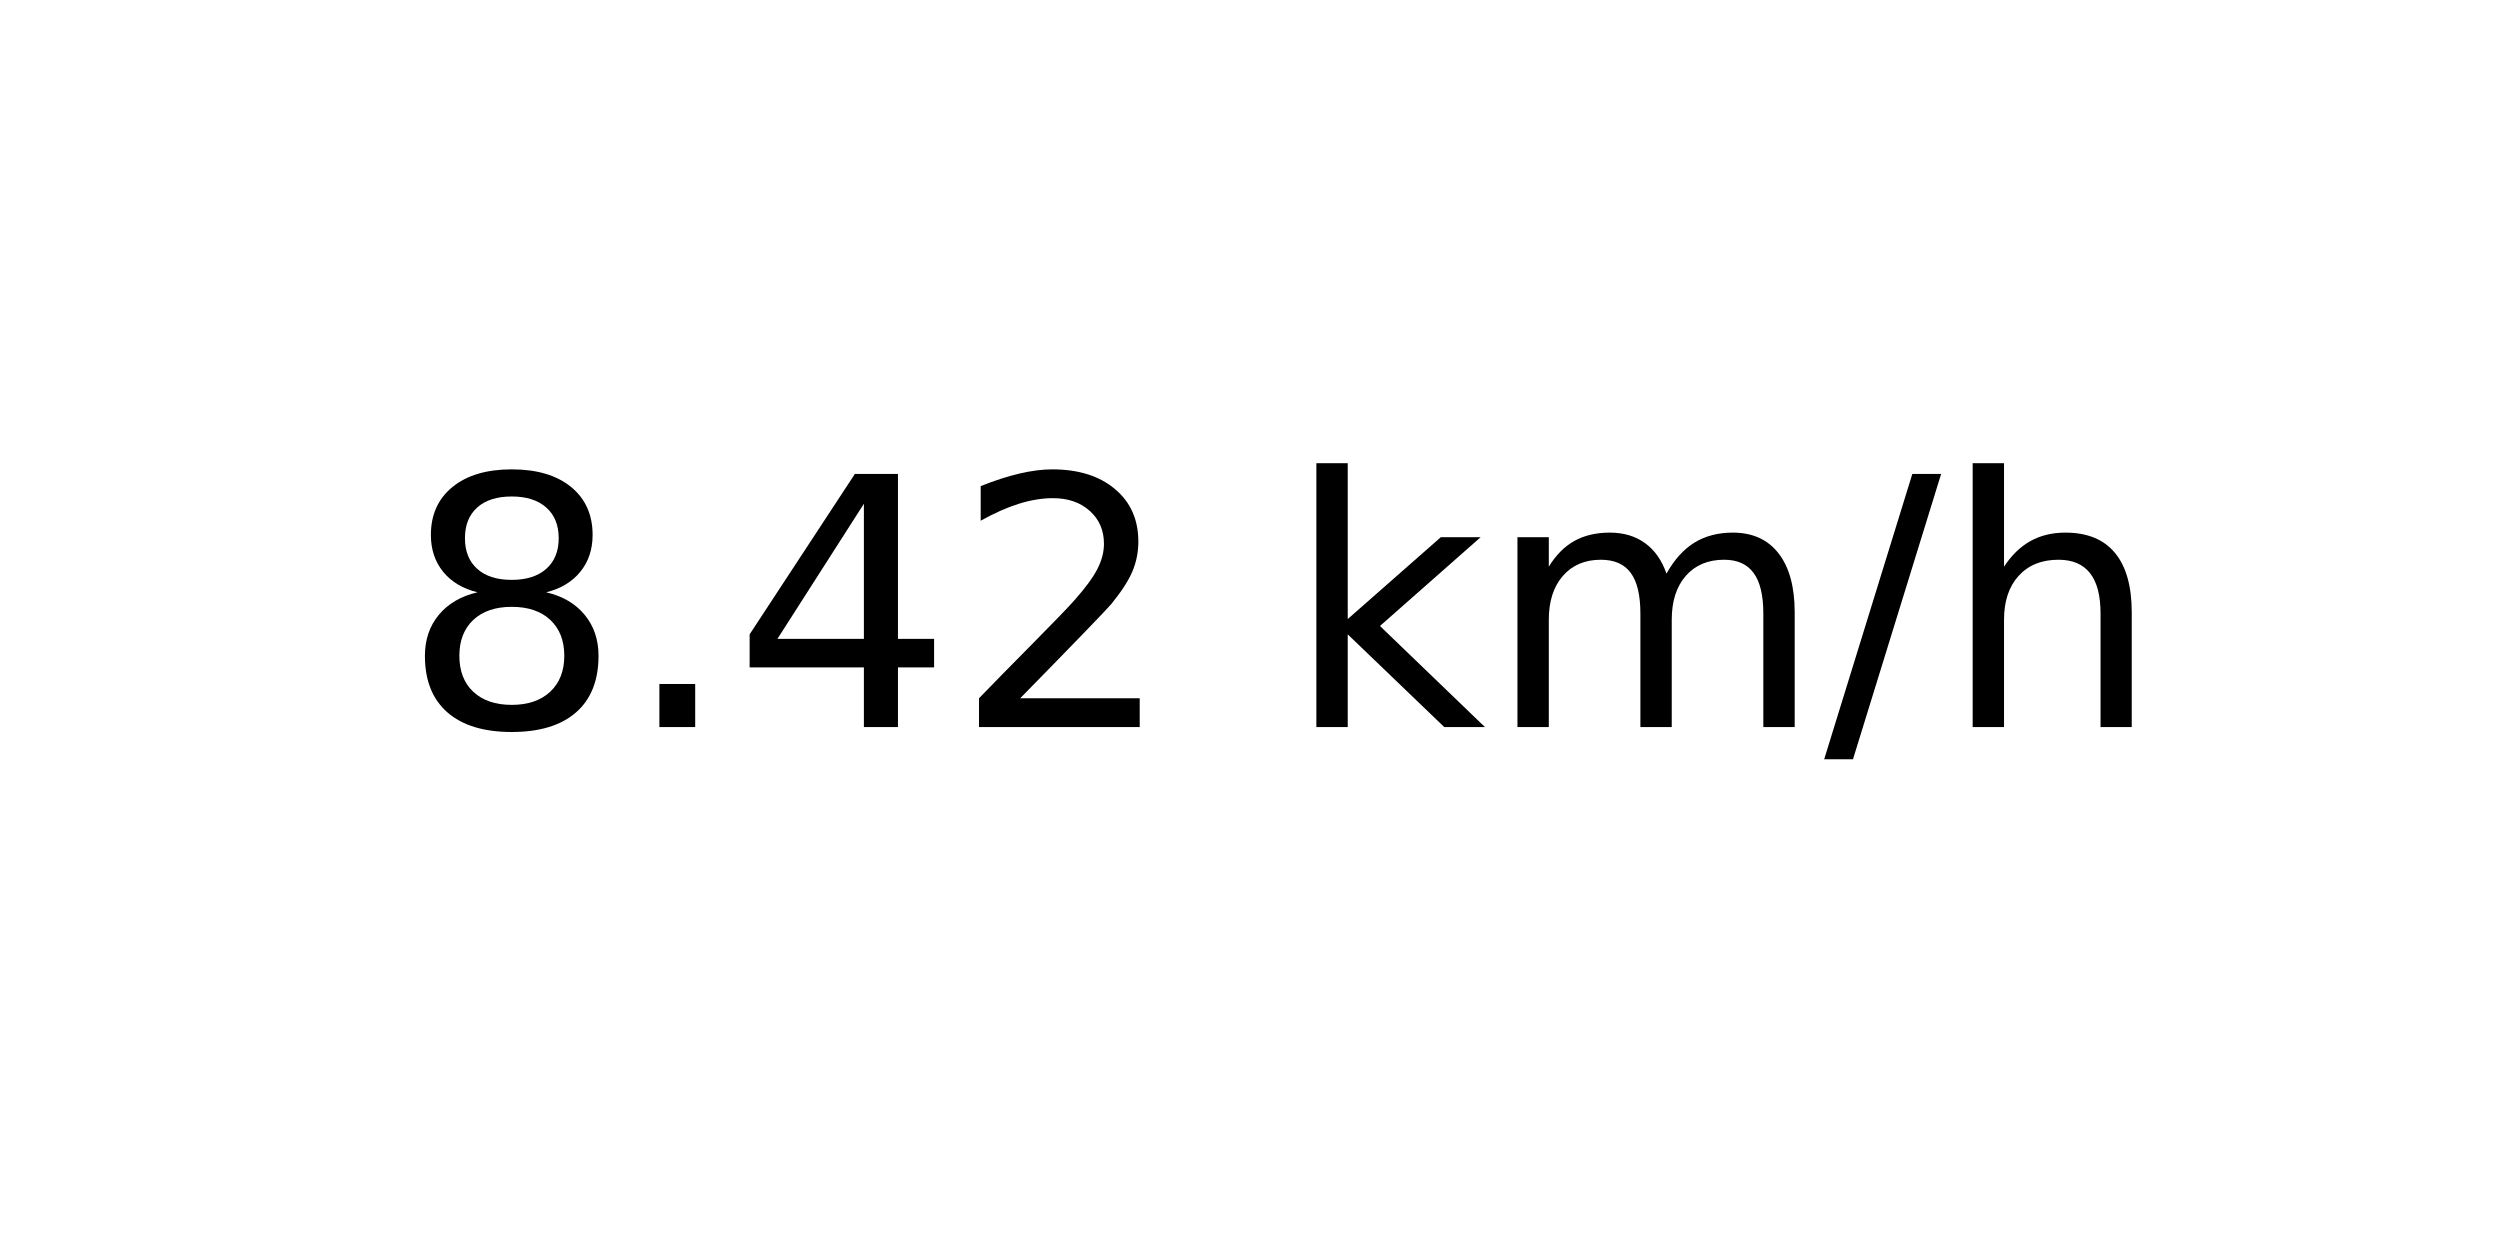
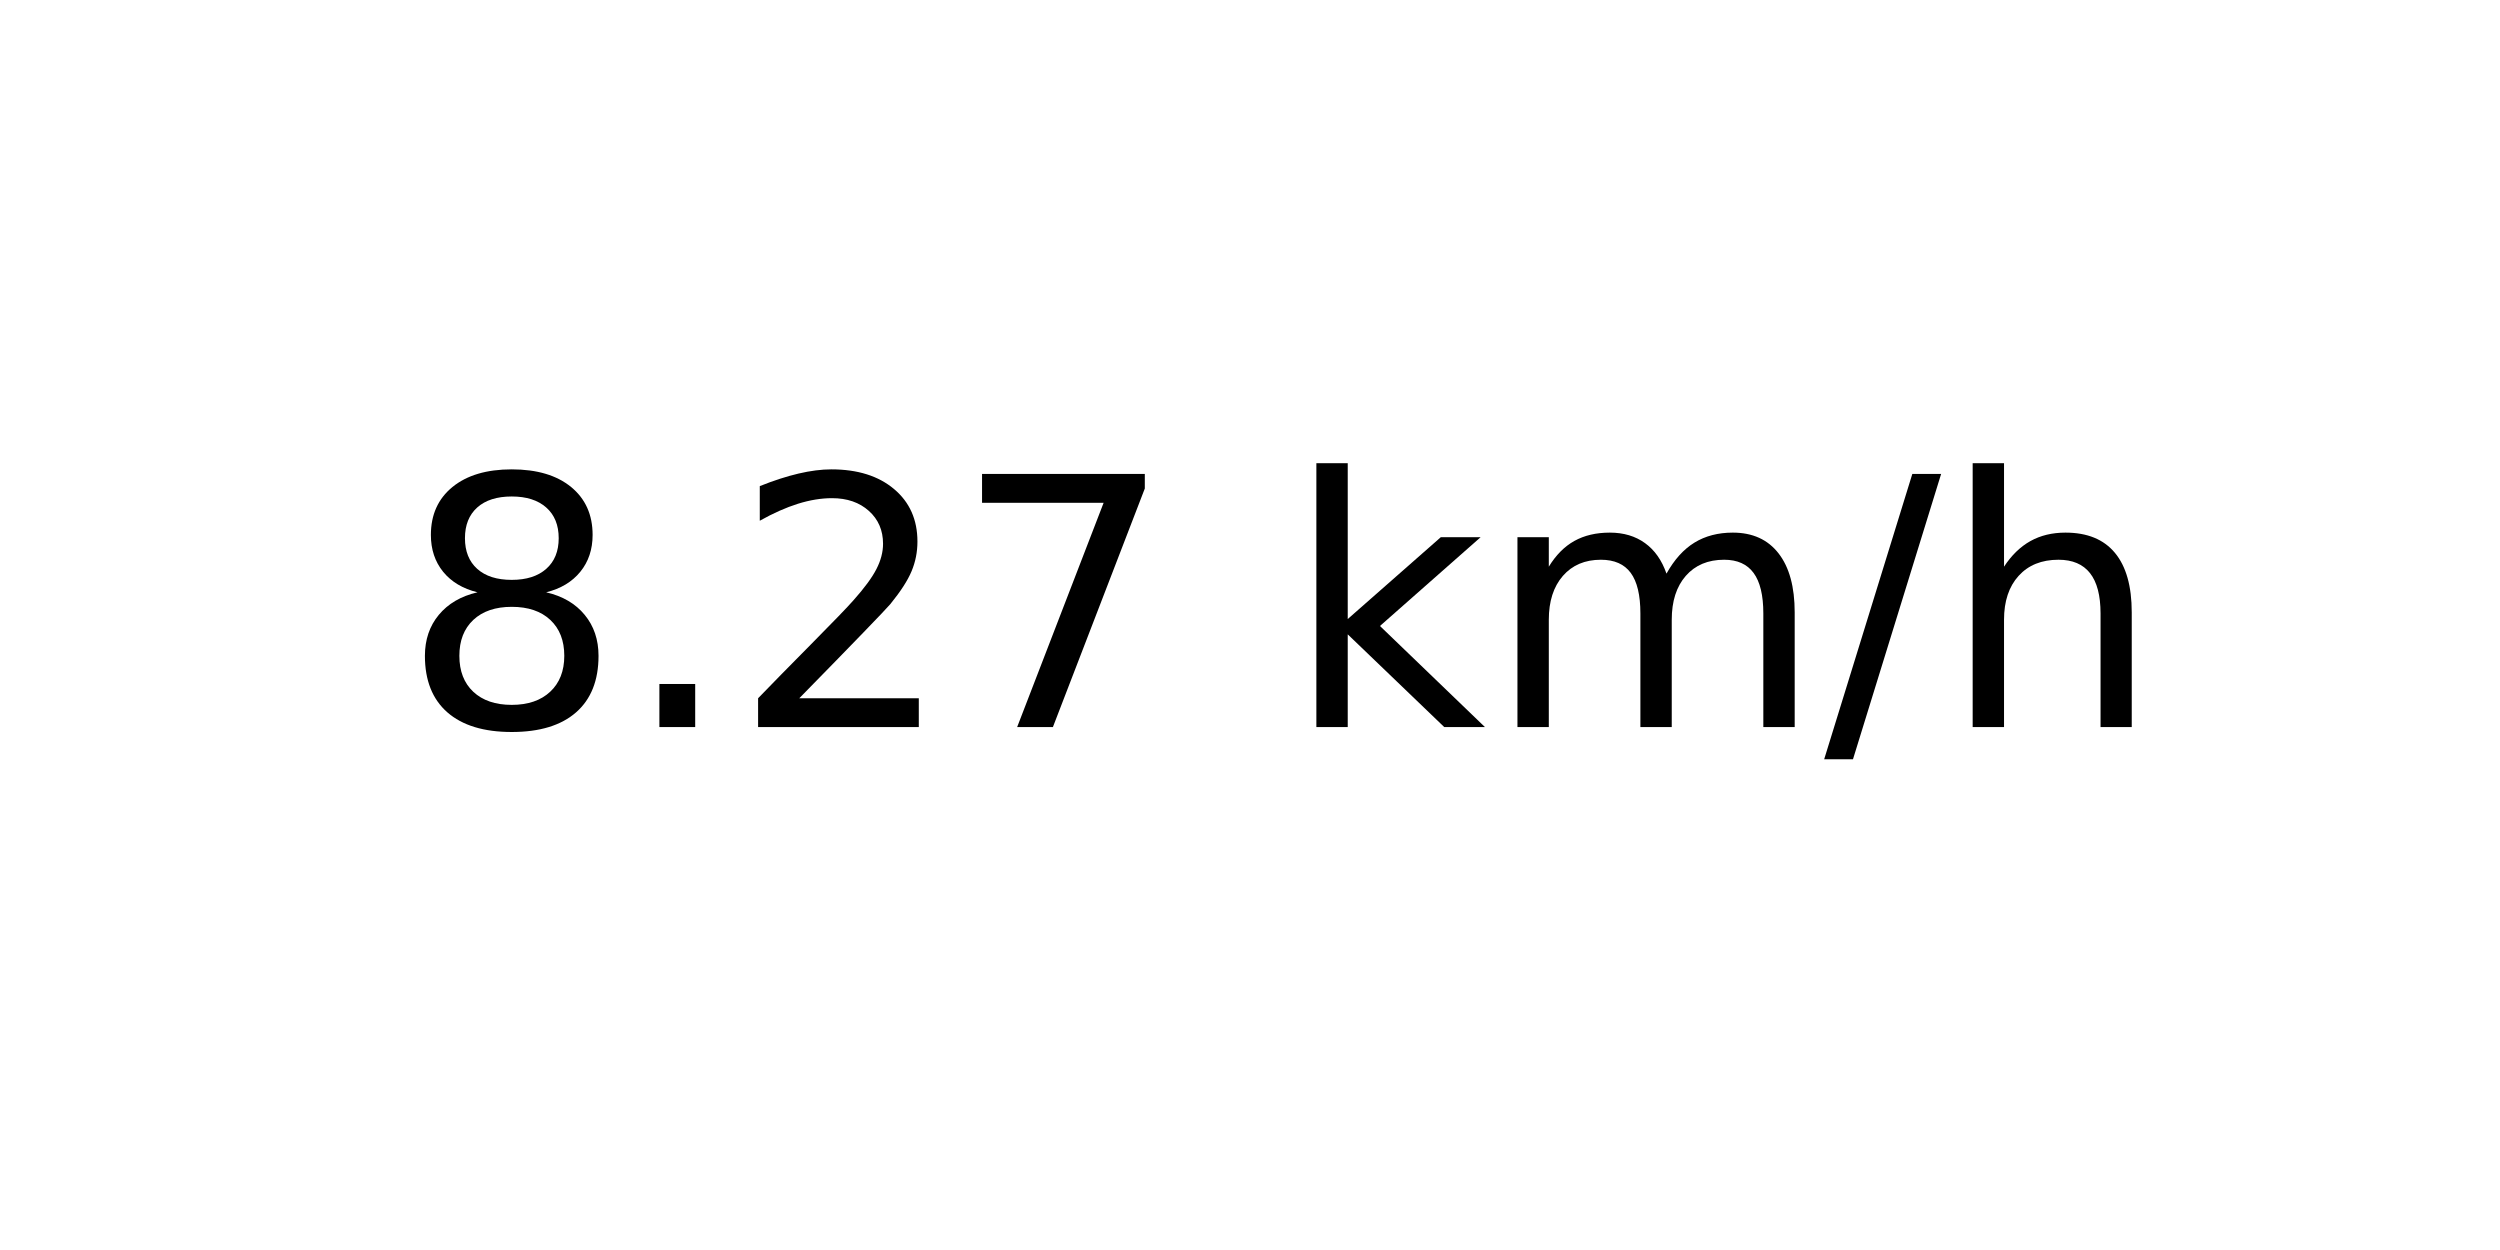
<svg xmlns="http://www.w3.org/2000/svg" xmlns:xlink="http://www.w3.org/1999/xlink" width="72pt" height="36pt" viewBox="0 0 72 36" version="1.1">
  <defs>
    <style type="text/css">*{stroke-linejoin: round; stroke-linecap: butt}</style>
  </defs>
  <g id="figure_1">
    <g id="axes_1">
      <g id="text_1">
        <g transform="translate(11.55937 20.93937) scale(0.1 -0.1)">
          <defs>
            <path id="DejaVuSans-38" d="M 2034 2216  Q 1584 2216 1326 1975  Q 1069 1734 1069 1313  Q 1069 891 1326 650  Q 1584 409 2034 409  Q 2484 409 2743 651  Q 3003 894 3003 1313  Q 3003 1734 2745 1975  Q 2488 2216 2034 2216  z M 1403 2484  Q 997 2584 770 2862  Q 544 3141 544 3541  Q 544 4100 942 4425  Q 1341 4750 2034 4750  Q 2731 4750 3128 4425  Q 3525 4100 3525 3541  Q 3525 3141 3298 2862  Q 3072 2584 2669 2484  Q 3125 2378 3379 2068  Q 3634 1759 3634 1313  Q 3634 634 3220 271  Q 2806 -91 2034 -91  Q 1263 -91 848 271  Q 434 634 434 1313  Q 434 1759 690 2068  Q 947 2378 1403 2484  z M 1172 3481  Q 1172 3119 1398 2916  Q 1625 2713 2034 2713  Q 2441 2713 2670 2916  Q 2900 3119 2900 3481  Q 2900 3844 2670 4047  Q 2441 4250 2034 4250  Q 1625 4250 1398 4047  Q 1172 3844 1172 3481  z " transform="scale(0.015625)" />
            <path id="DejaVuSans-2e" d="M 684 794  L 1344 794  L 1344 0  L 684 0  L 684 794  z " transform="scale(0.015625)" />
-             <path id="DejaVuSans-34" d="M 2419 4116  L 825 1625  L 2419 1625  L 2419 4116  z M 2253 4666  L 3047 4666  L 3047 1625  L 3713 1625  L 3713 1100  L 3047 1100  L 3047 0  L 2419 0  L 2419 1100  L 313 1100  L 313 1709  L 2253 4666  z " transform="scale(0.015625)" />
            <path id="DejaVuSans-32" d="M 1228 531  L 3431 531  L 3431 0  L 469 0  L 469 531  Q 828 903 1448 1529  Q 2069 2156 2228 2338  Q 2531 2678 2651 2914  Q 2772 3150 2772 3378  Q 2772 3750 2511 3984  Q 2250 4219 1831 4219  Q 1534 4219 1204 4116  Q 875 4013 500 3803  L 500 4441  Q 881 4594 1212 4672  Q 1544 4750 1819 4750  Q 2544 4750 2975 4387  Q 3406 4025 3406 3419  Q 3406 3131 3298 2873  Q 3191 2616 2906 2266  Q 2828 2175 2409 1742  Q 1991 1309 1228 531  z " transform="scale(0.015625)" />
+             <path id="DejaVuSans-37" d="M 525 4666  L 3525 4666  L 3525 4397  L 1831 0  L 1172 0  L 2766 4134  L 525 4134  L 525 4666  z " transform="scale(0.015625)" />
            <path id="DejaVuSans-20" transform="scale(0.015625)" />
            <path id="DejaVuSans-6b" d="M 581 4863  L 1159 4863  L 1159 1991  L 2875 3500  L 3609 3500  L 1753 1863  L 3688 0  L 2938 0  L 1159 1709  L 1159 0  L 581 0  L 581 4863  z " transform="scale(0.015625)" />
            <path id="DejaVuSans-6d" d="M 3328 2828  Q 3544 3216 3844 3400  Q 4144 3584 4550 3584  Q 5097 3584 5394 3201  Q 5691 2819 5691 2113  L 5691 0  L 5113 0  L 5113 2094  Q 5113 2597 4934 2840  Q 4756 3084 4391 3084  Q 3944 3084 3684 2787  Q 3425 2491 3425 1978  L 3425 0  L 2847 0  L 2847 2094  Q 2847 2600 2669 2842  Q 2491 3084 2119 3084  Q 1678 3084 1418 2786  Q 1159 2488 1159 1978  L 1159 0  L 581 0  L 581 3500  L 1159 3500  L 1159 2956  Q 1356 3278 1631 3431  Q 1906 3584 2284 3584  Q 2666 3584 2933 3390  Q 3200 3197 3328 2828  z " transform="scale(0.015625)" />
            <path id="DejaVuSans-2f" d="M 1625 4666  L 2156 4666  L 531 -594  L 0 -594  L 1625 4666  z " transform="scale(0.015625)" />
            <path id="DejaVuSans-68" d="M 3513 2113  L 3513 0  L 2938 0  L 2938 2094  Q 2938 2591 2744 2837  Q 2550 3084 2163 3084  Q 1697 3084 1428 2787  Q 1159 2491 1159 1978  L 1159 0  L 581 0  L 581 4863  L 1159 4863  L 1159 2956  Q 1366 3272 1645 3428  Q 1925 3584 2291 3584  Q 2894 3584 3203 3211  Q 3513 2838 3513 2113  z " transform="scale(0.015625)" />
          </defs>
          <use xlink:href="#DejaVuSans-38" />
          <use xlink:href="#DejaVuSans-2e" x="63.623" />
-           <use xlink:href="#DejaVuSans-34" x="95.41" />
-           <use xlink:href="#DejaVuSans-32" x="159.033" />
+           <use xlink:href="#DejaVuSans-32" x="95.41" />
+           <use xlink:href="#DejaVuSans-37" x="159.033" />
          <use xlink:href="#DejaVuSans-20" x="222.656" />
          <use xlink:href="#DejaVuSans-6b" x="254.443" />
          <use xlink:href="#DejaVuSans-6d" x="312.354" />
          <use xlink:href="#DejaVuSans-2f" x="409.766" />
          <use xlink:href="#DejaVuSans-68" x="443.457" />
        </g>
      </g>
    </g>
  </g>
</svg>
